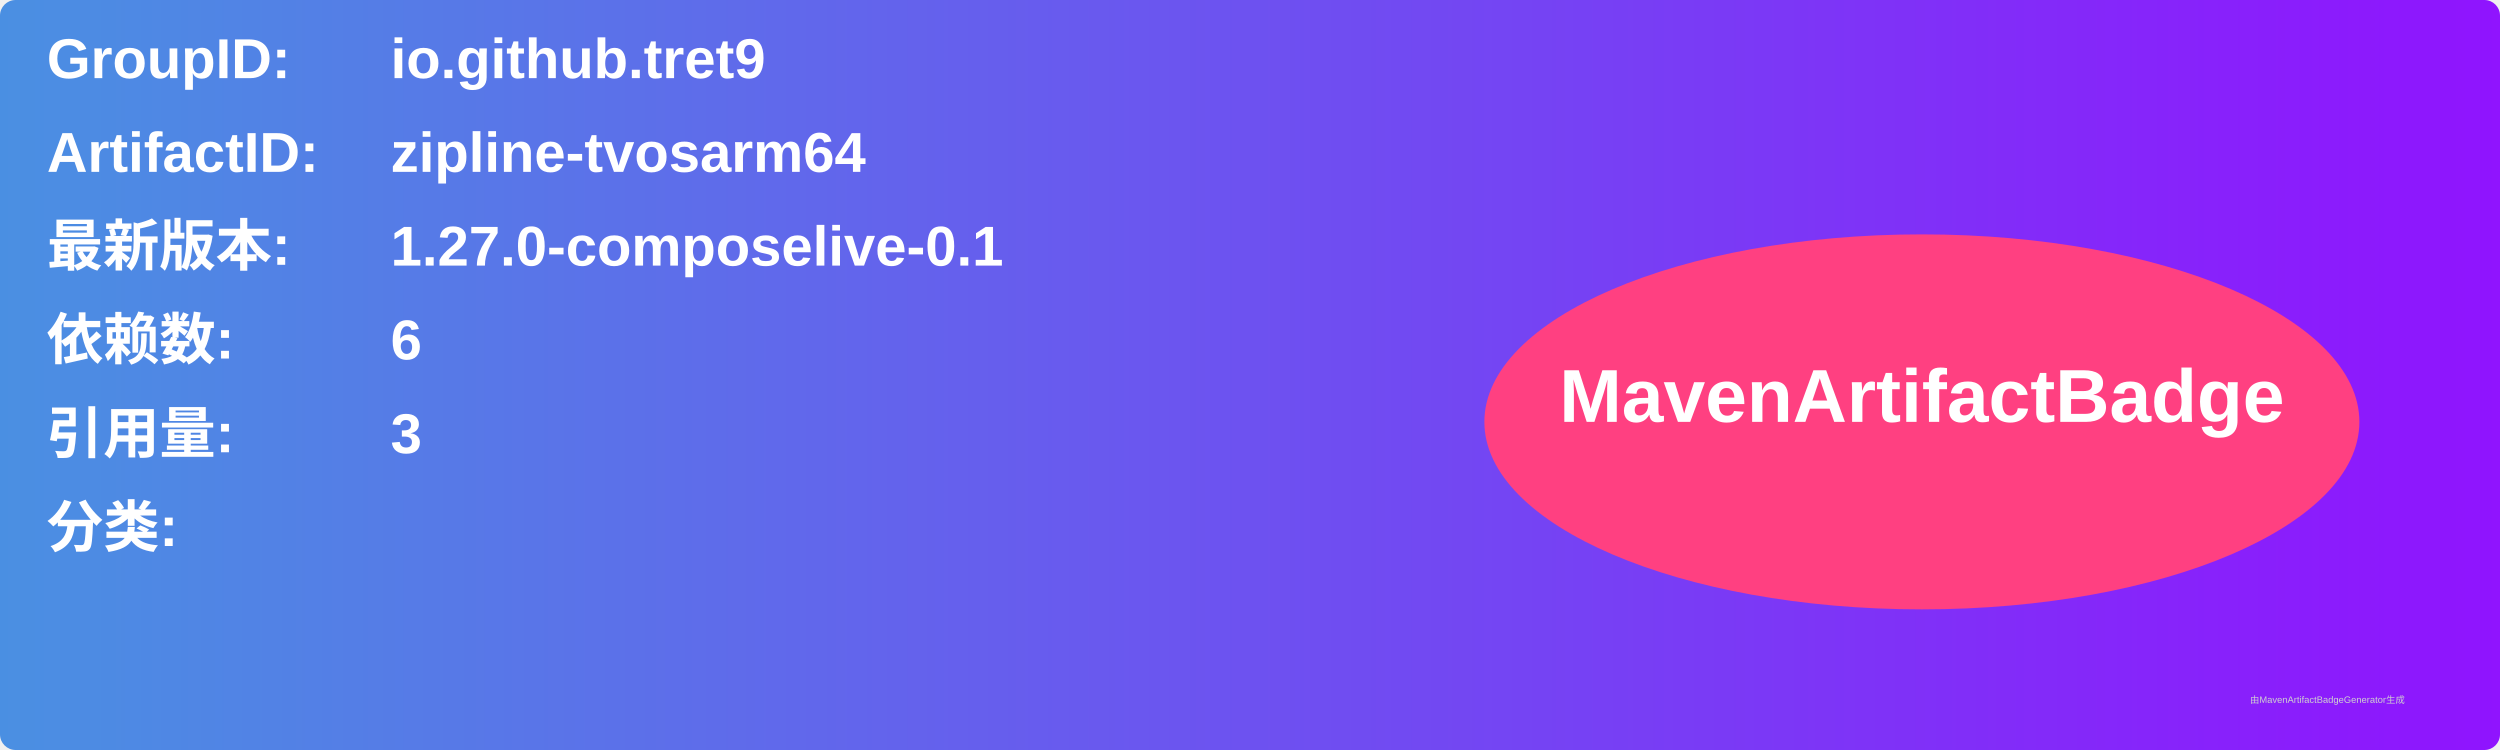
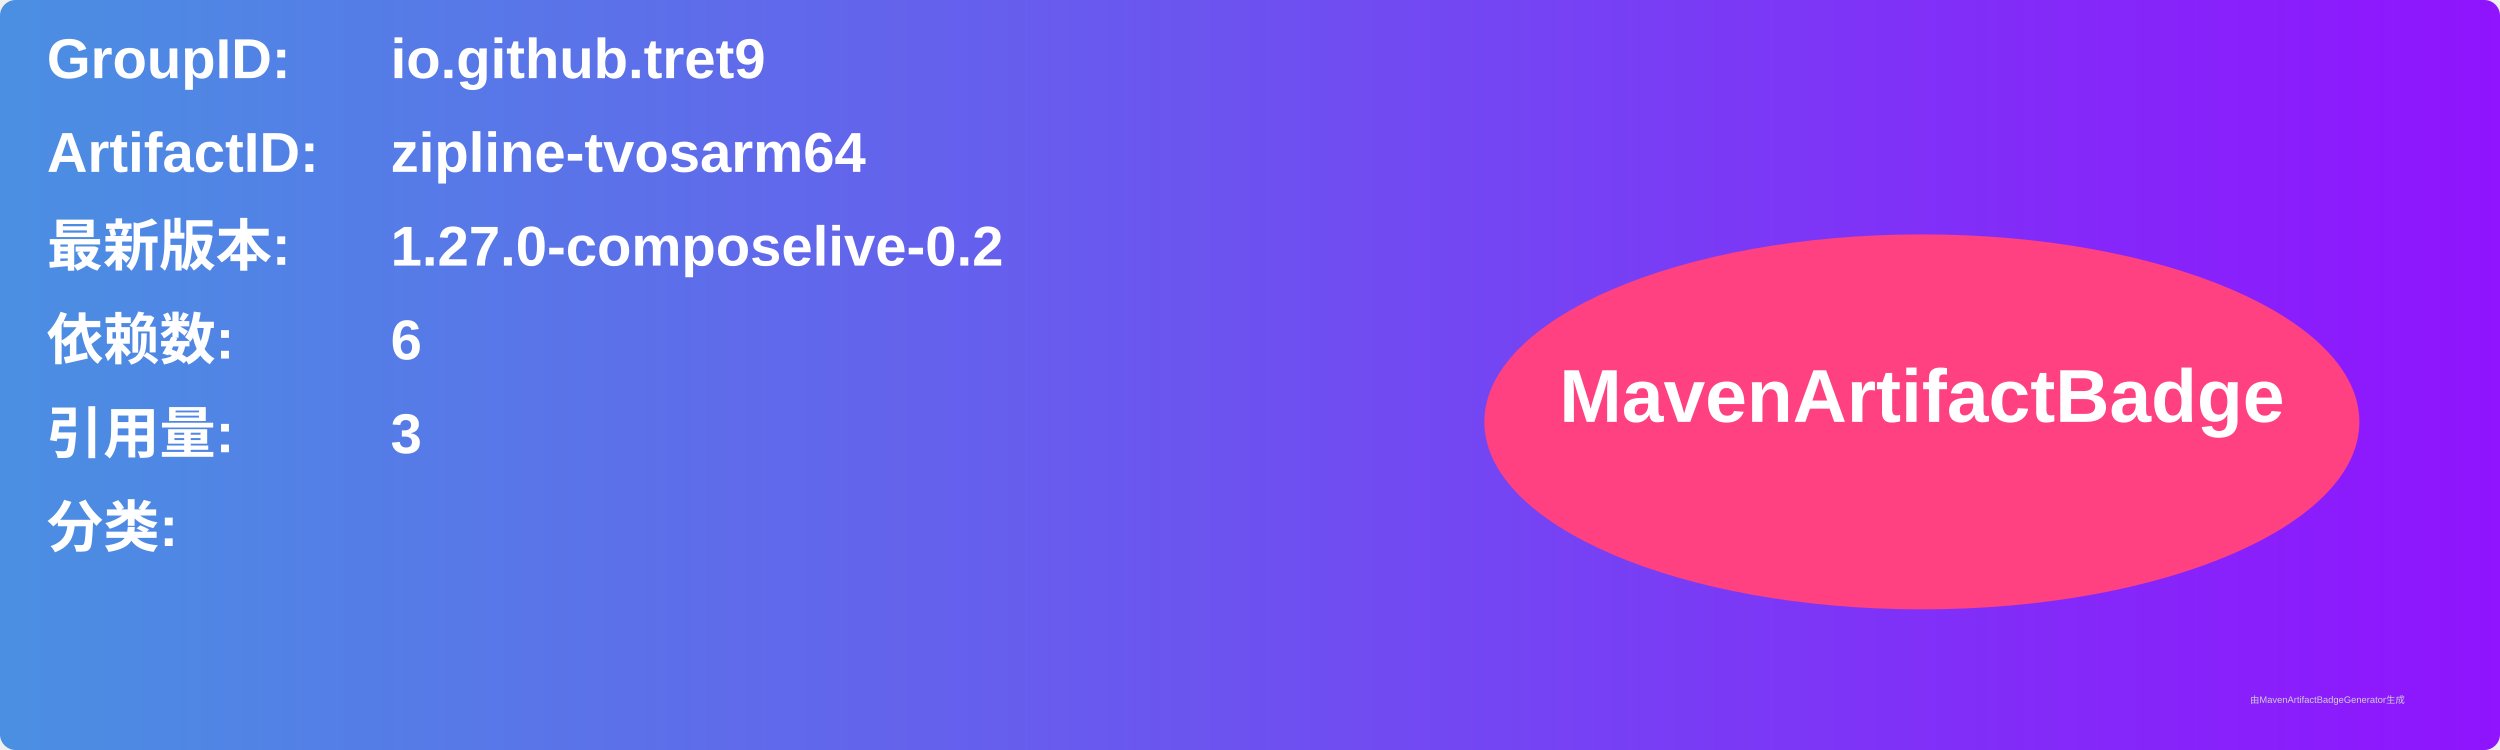
<svg xmlns="http://www.w3.org/2000/svg" width="800" height="240" viewBox="0 0 800 240">
  <linearGradient id="grad" x1="0%" y1="0%" x2="100%" y2="0%">
    <stop offset="0%" stop-color="#4a90e2" />
    <stop offset="100%" stop-color="#9013fe" />
  </linearGradient>
  <rect width="100%" height="100%" rx="5" ry="5" fill="url(#grad)" />
  <g transform="translate(15, 15)">
    <text x="0" y="10" font-family="Arial" font-size="18" fill="white" font-weight="bold" width="260">GroupID:</text>
    <text x="110" y="10" font-family="Arial" font-size="18" fill="white" font-weight="bold" width="460">io.github.tret9</text>
    <text x="0" y="40" font-family="Arial" font-size="18" fill="white" font-weight="bold" width="260">ArtifactID:</text>
    <text x="110" y="40" font-family="Arial" font-size="18" fill="white" font-weight="bold" width="460">zipline-tvosarm64</text>
    <text x="0" y="70" font-family="Arial" font-size="18" fill="white" font-weight="bold">最新版本:</text>
    <text x="110" y="70" font-family="Arial" font-size="18" fill="white" font-weight="bold">
-       <tspan font-weight="bold">1.27.0-composelive-0.1</tspan>
+       <tspan font-weight="bold">1.27.0-composelive-0.2</tspan>
    </text>
    <text x="0" y="100" font-family="Arial" font-size="18" fill="white" font-weight="bold">依赖数: </text>
    <text x="110" y="100" font-family="Arial" font-size="18" fill="white">
      <tspan font-weight="bold">6</tspan>
    </text>
    <text x="0" y="130" font-family="Arial" font-size="18" fill="white" font-weight="bold">引用量: </text>
    <text x="110" y="130" font-family="Arial" font-size="18" fill="white">
      <tspan font-weight="bold">3</tspan>
    </text>
    <text x="0" y="160" font-family="Arial" font-size="18" fill="white" font-weight="bold">分类:</text>
    <text x="10" y="190" font-family="Arial" font-size="10" fill="white">
      <tspan font-weight="bold" />
    </text>
    <ellipse cx="600" cy="120" rx="140" ry="60" fill="#ff4081" />
    <text x="600" y="120" text-anchor="middle" font-family="Arial" font-size="24" fill="white" font-weight="bold">MavenArtifactBadge</text>
  </g>
  <text x="720" y="225" font-family="Arial" font-size="3" fill="#d0d0d0">由MavenArtifactBadgeGenerator生成</text>
</svg>
